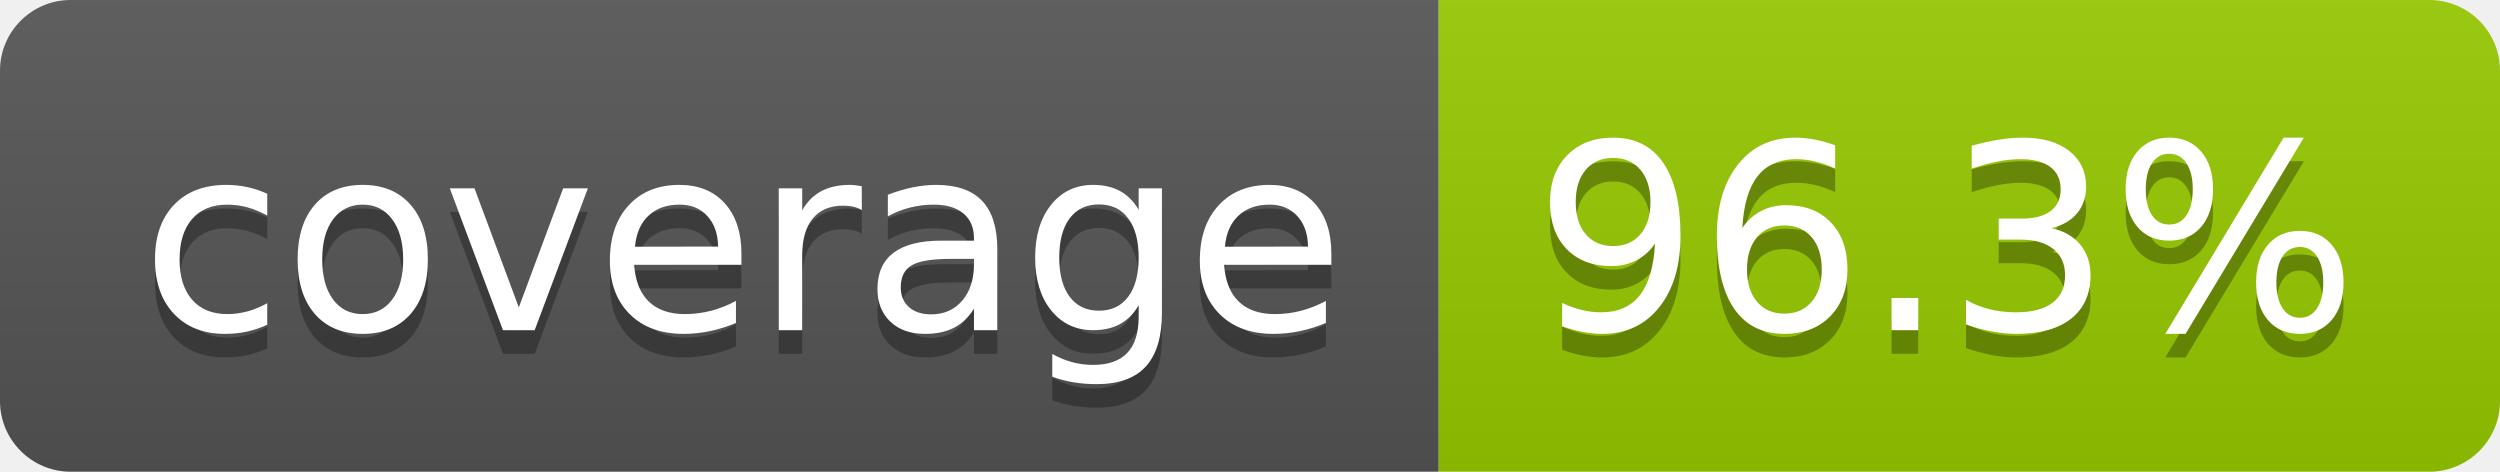
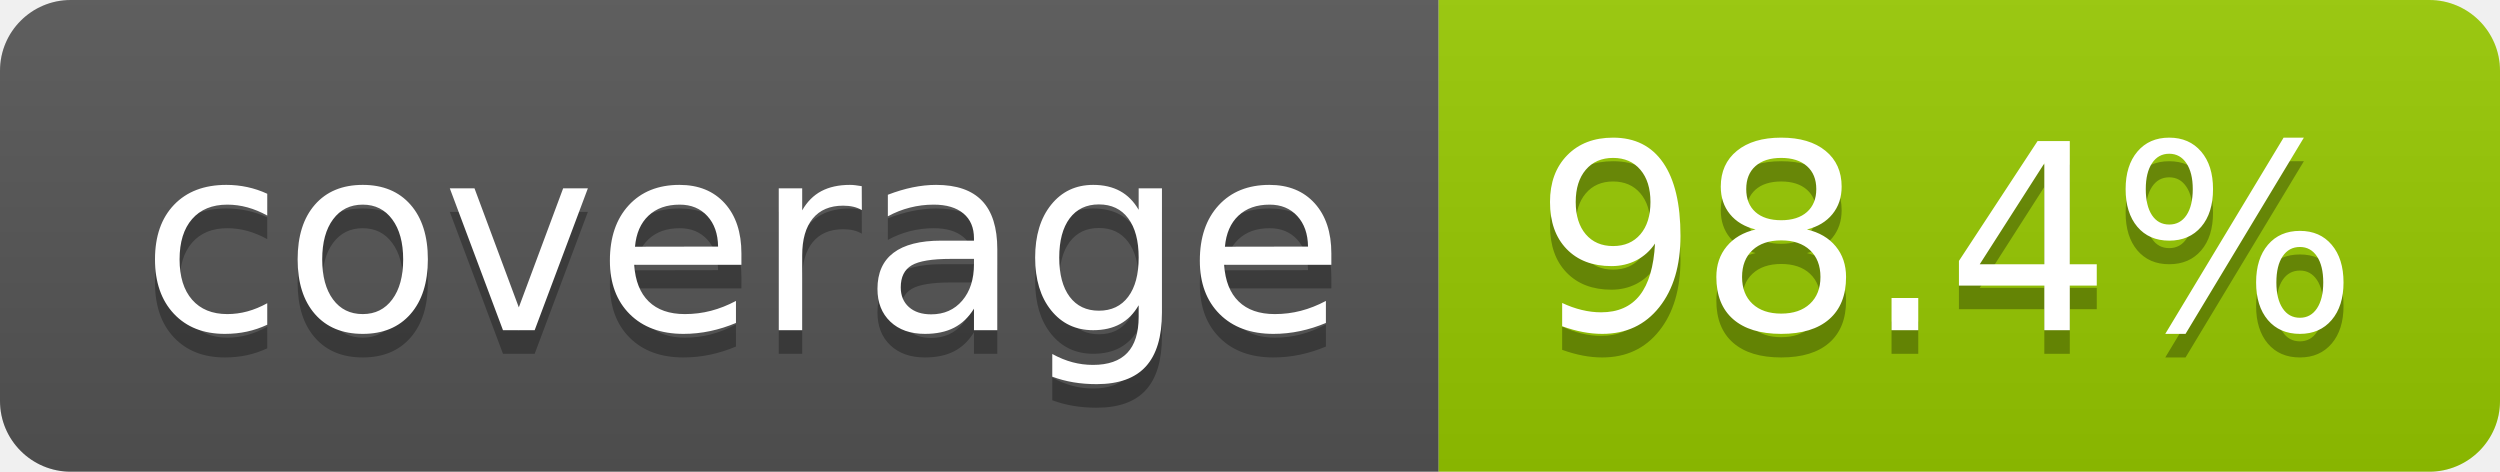
- <svg xmlns="http://www.w3.org/2000/svg" width="106" height="20" role="img" aria-label="coverage: 96.3%">
+ <svg xmlns="http://www.w3.org/2000/svg" width="106" height="20" role="img" aria-label="coverage: 98.4%">
  <linearGradient id="s" x2="0" y2="100%">
    <stop offset="0" stop-color="#bbb" stop-opacity=".1" />
    <stop offset="1" stop-opacity=".1" />
  </linearGradient>
  <clipPath id="r">
    <rect width="106" height="20" rx="3" fill="#fff" />
  </clipPath>
  <g clip-path="url(#r)">
    <rect width="61" height="20" fill="#555" />
    <rect x="61" width="45" height="20" fill="#97ca00" />
    <rect width="106" height="20" fill="url(#s)" />
  </g>
  <g fill="#fff" text-anchor="middle" font-family="Verdana,Geneva,DejaVu Sans,sans-serif" text-rendering="geometricPrecision" font-size="110">
    <text aria-hidden="true" x="315" y="150" fill="#010101" fill-opacity=".3" transform="scale(.1)" textLength="510">coverage</text>
    <text x="315" y="140" transform="scale(.1)" fill="#fff" textLength="510">coverage</text>
-     <text aria-hidden="true" x="825" y="150" fill="#010101" fill-opacity=".3" transform="scale(.1)" textLength="350">96.3%</text>
-     <text x="825" y="140" transform="scale(.1)" fill="#fff" textLength="350">96.3%</text>
+     <text aria-hidden="true" x="825" y="150" fill="#010101" fill-opacity=".3" transform="scale(.1)" textLength="350">98.4%</text>
+     <text x="825" y="140" transform="scale(.1)" fill="#fff" textLength="350">98.4%</text>
  </g>
</svg>
